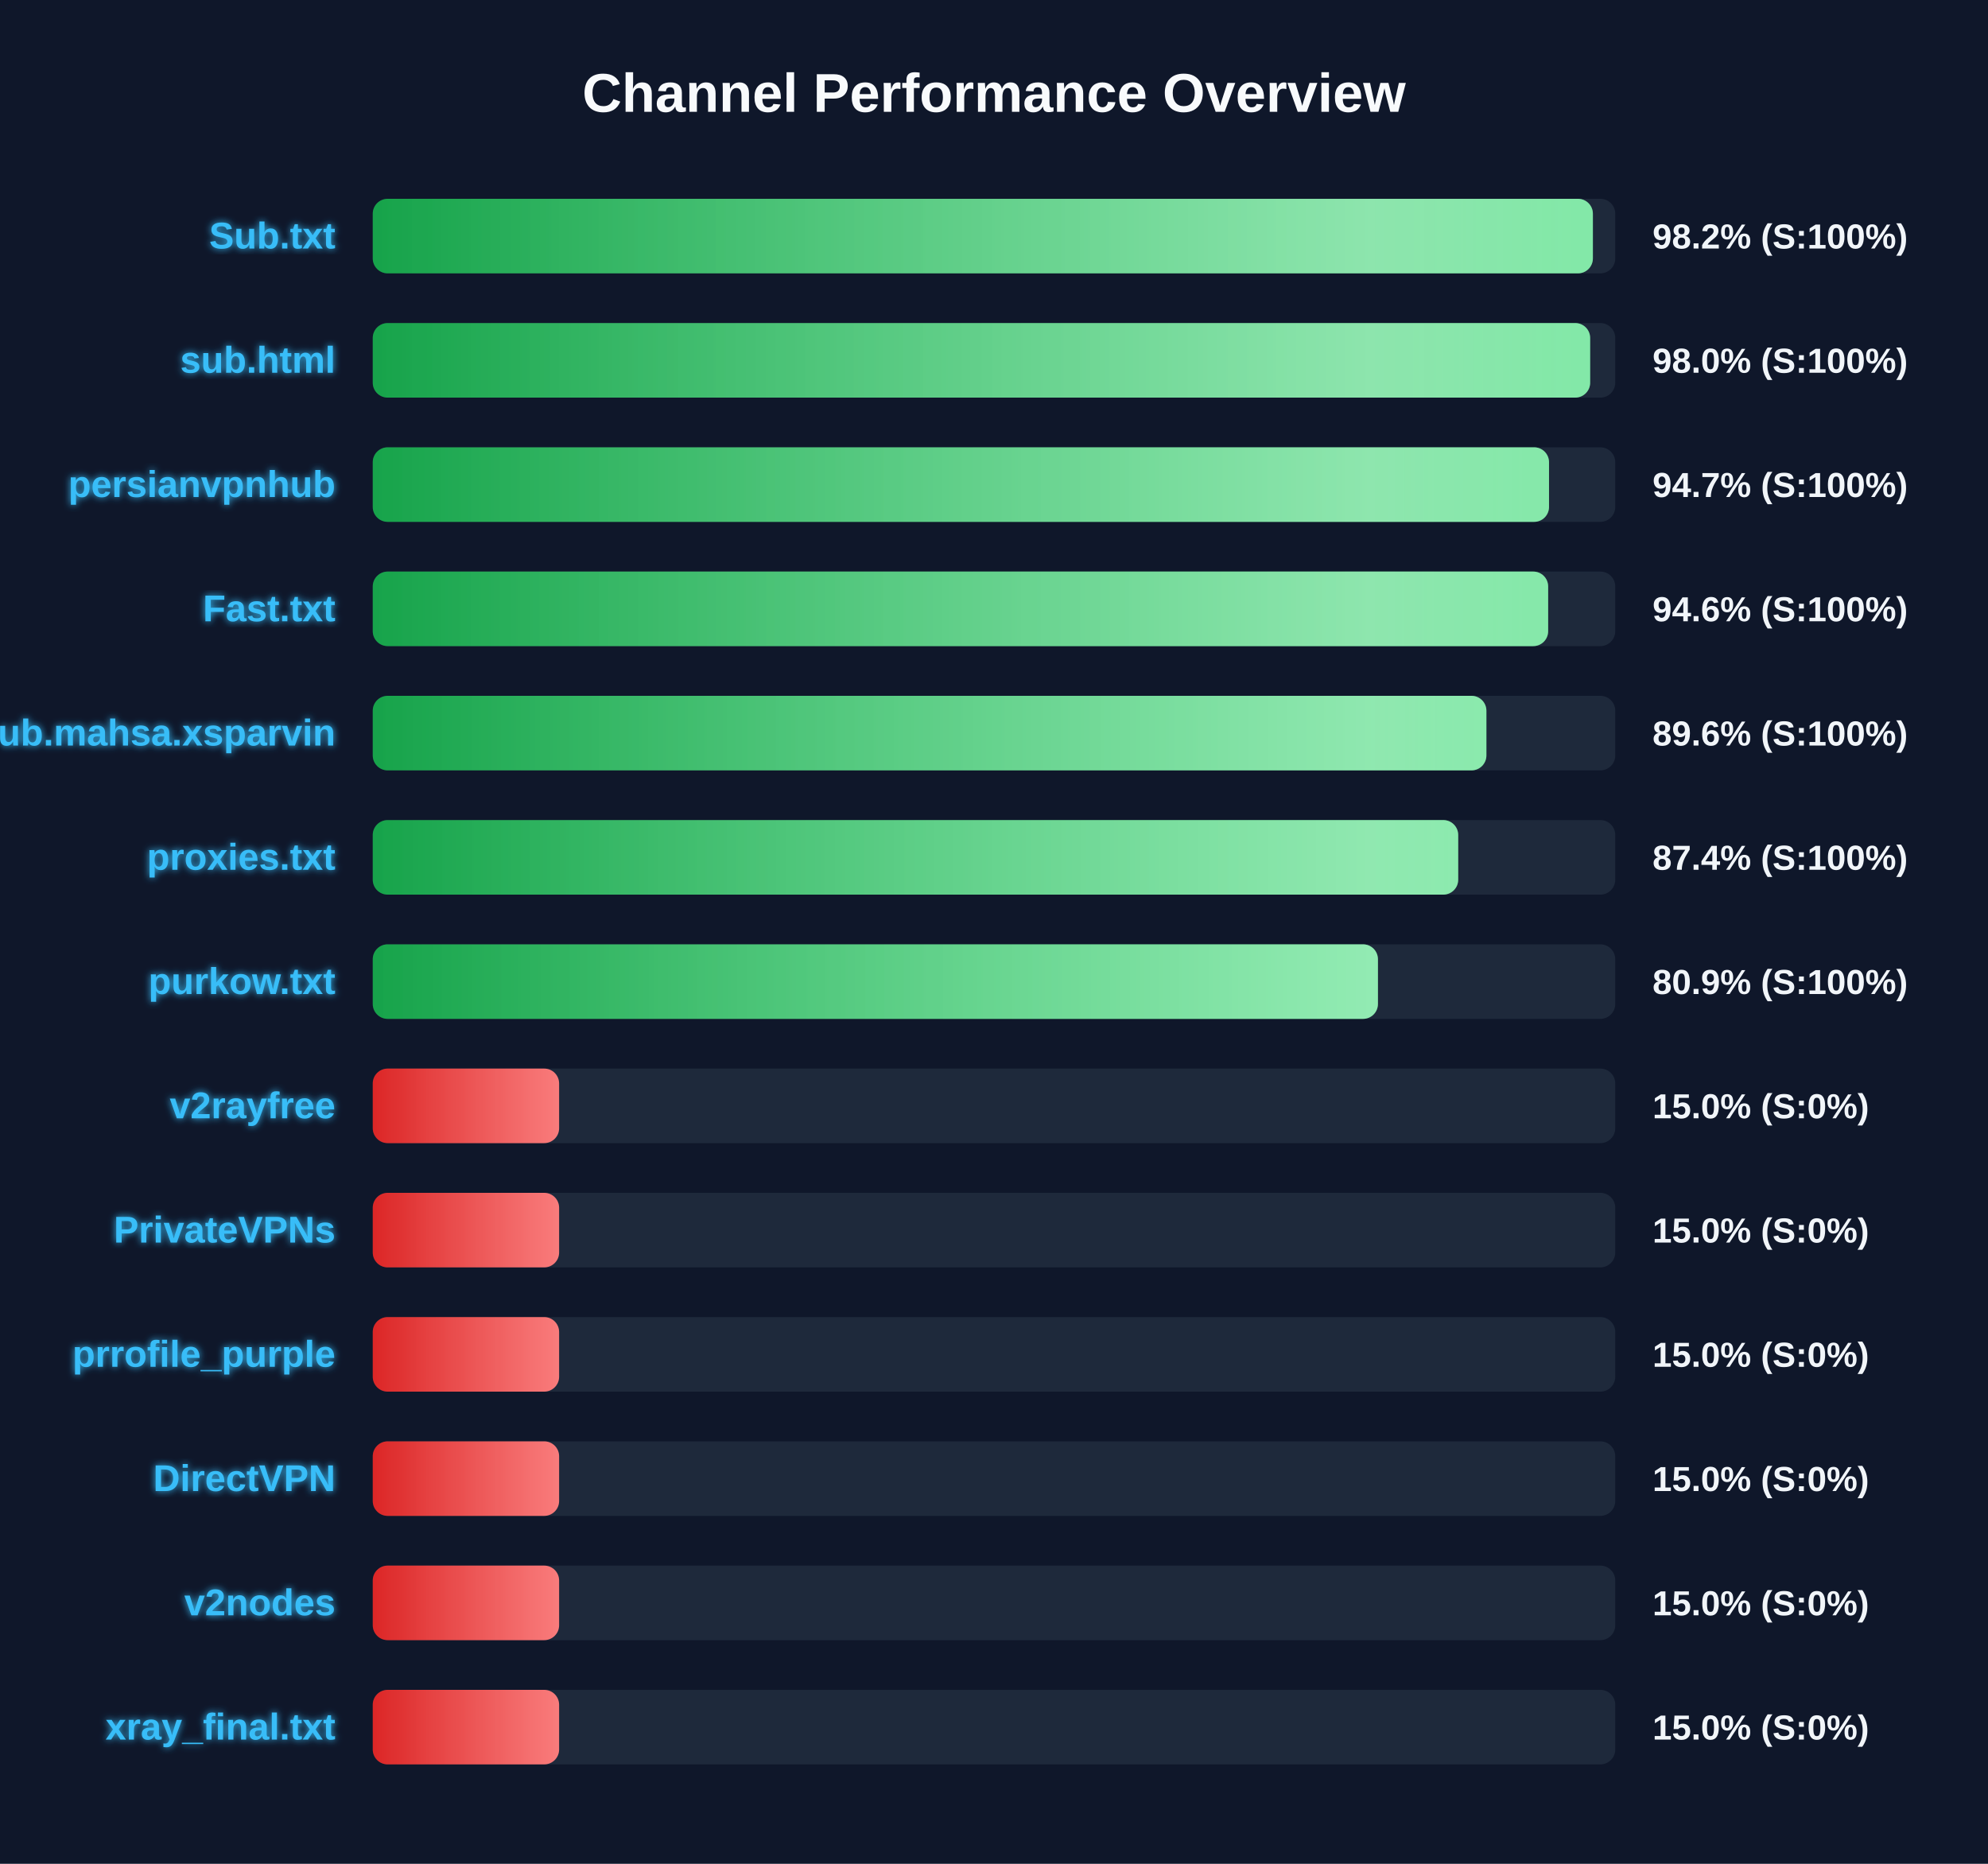
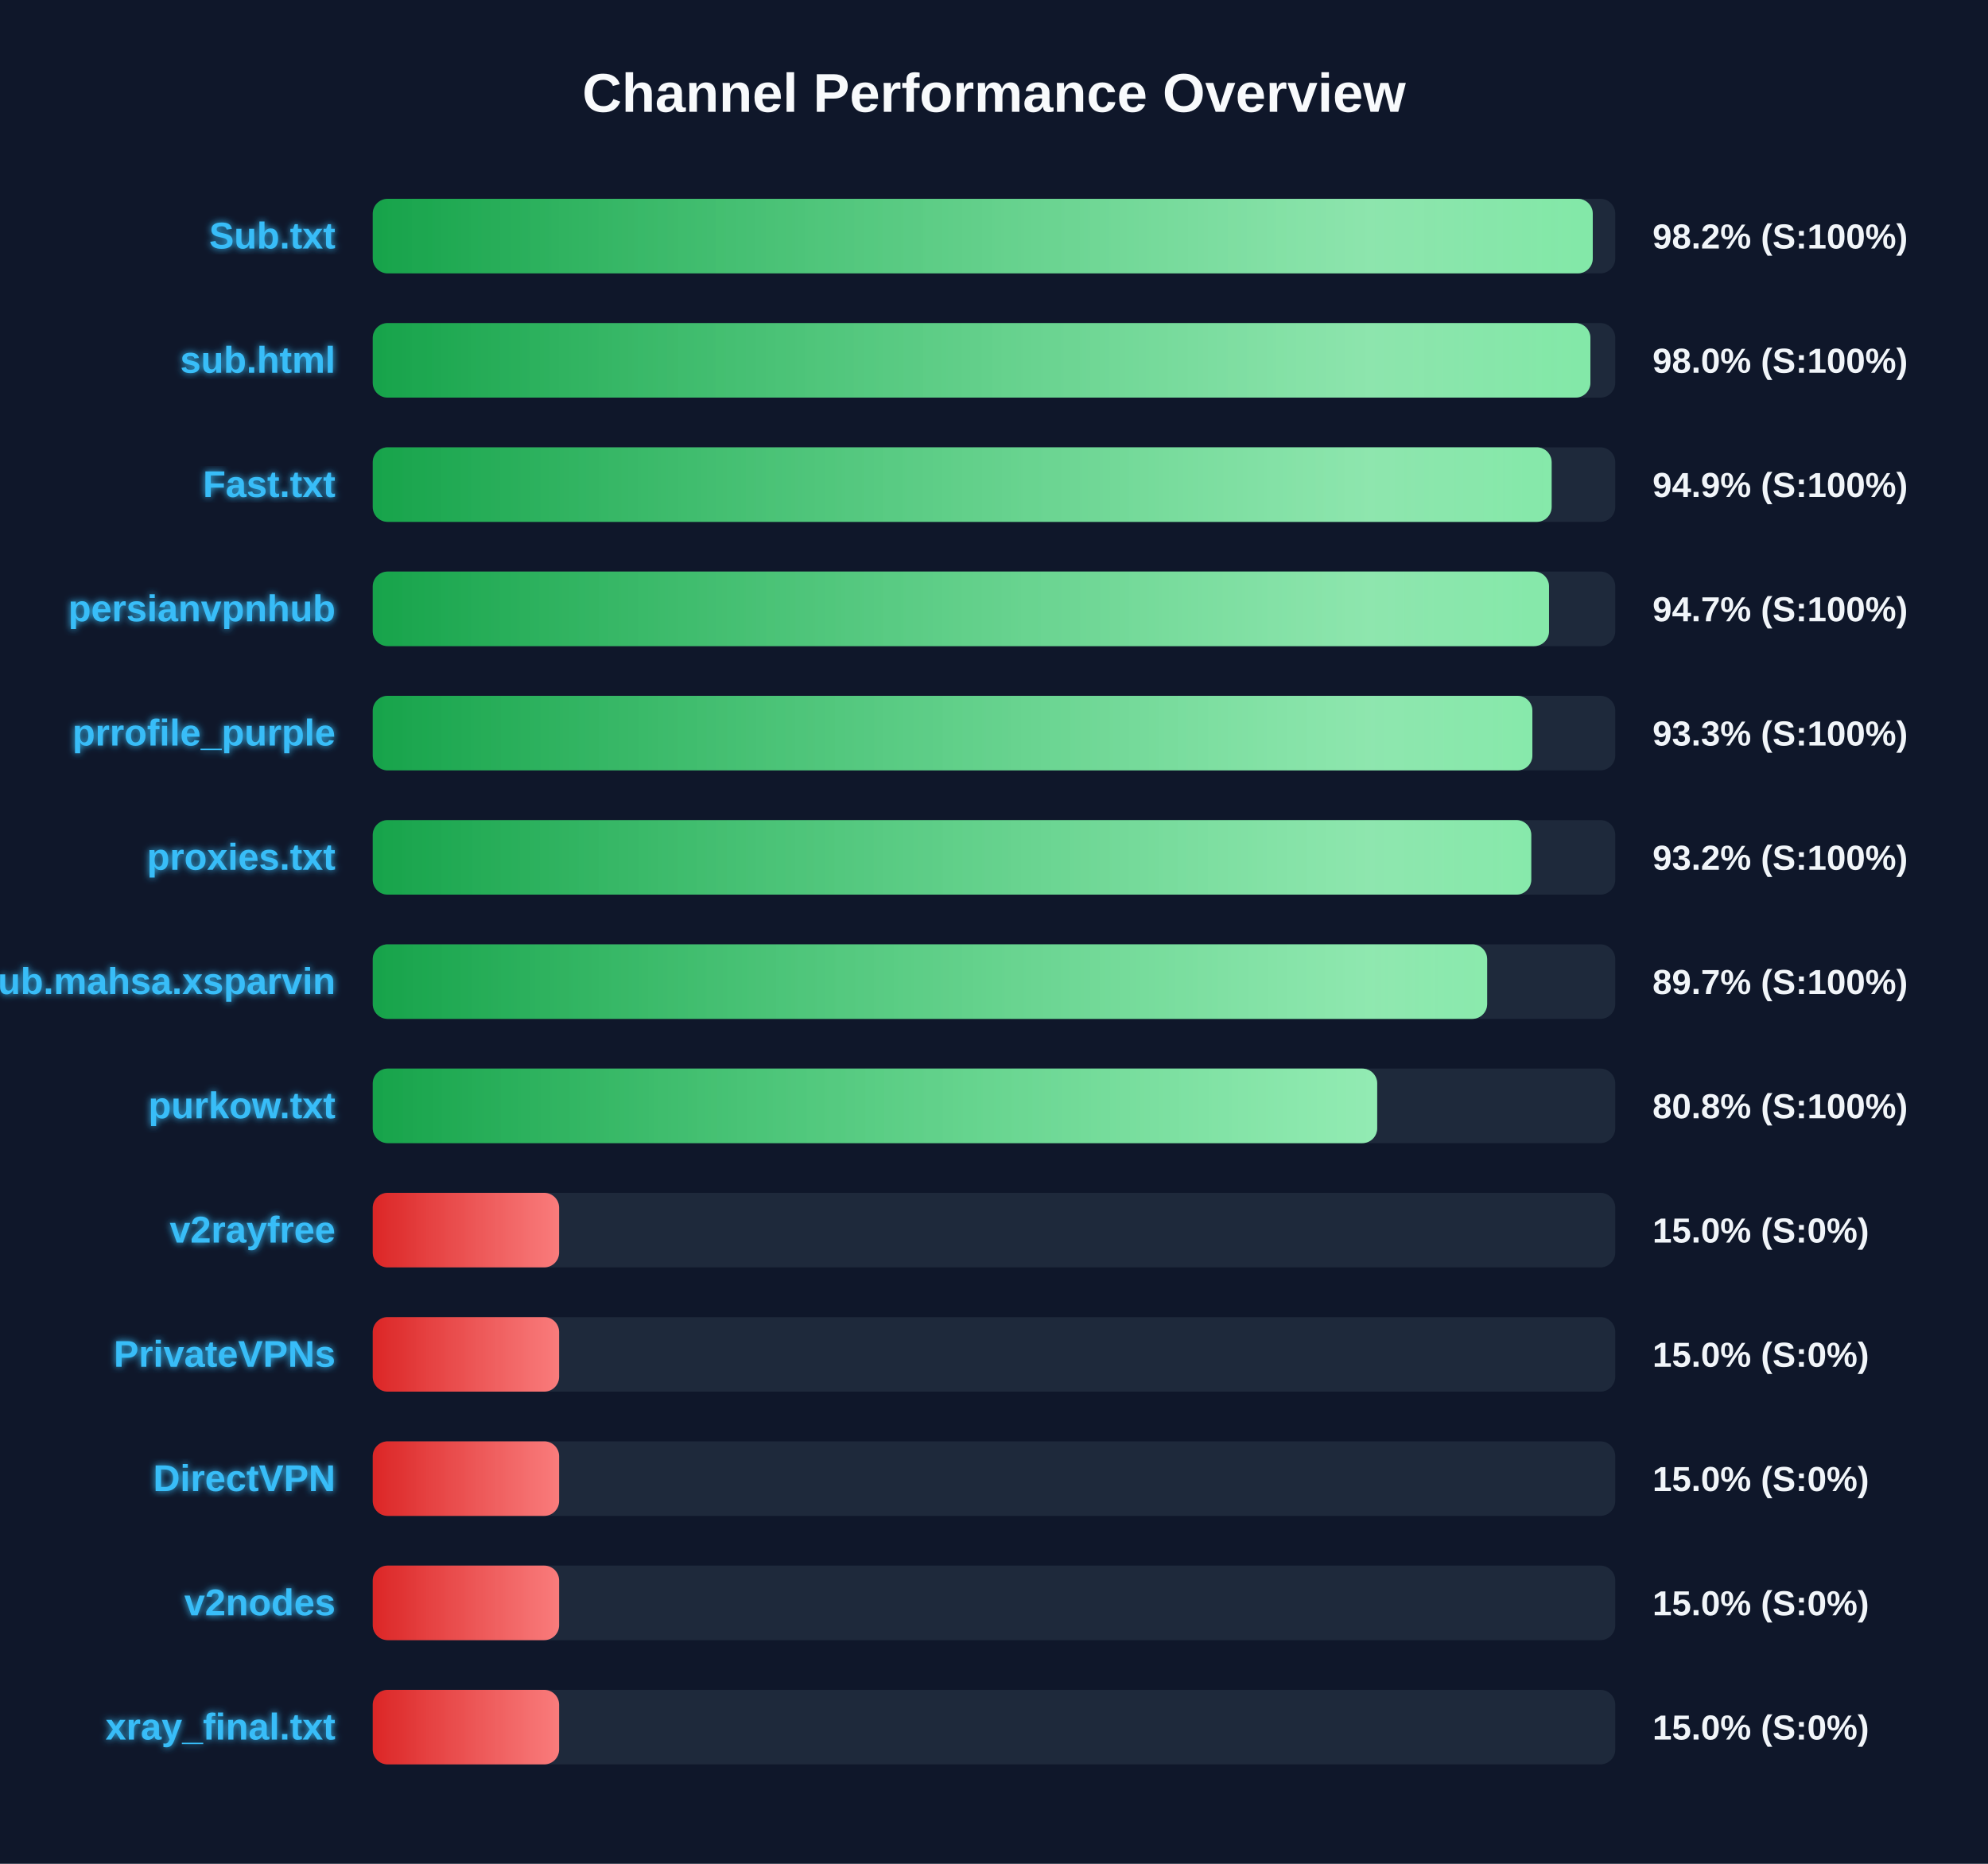
<svg xmlns="http://www.w3.org/2000/svg" width="800" height="750" version="1.1">
  <defs>
    <linearGradient id="grad-green" x1="0%" y1="0%" x2="100%" y2="0%">
      <stop offset="0%" stop-color="#16a34a" />
      <stop offset="100%" stop-color="#4ade80" />
    </linearGradient>
    <linearGradient id="grad-yellow" x1="0%" y1="0%" x2="100%" y2="0%">
      <stop offset="0%" stop-color="#ca8a04" />
      <stop offset="100%" stop-color="#fde047" />
    </linearGradient>
    <linearGradient id="grad-red" x1="0%" y1="0%" x2="100%" y2="0%">
      <stop offset="0%" stop-color="#dc2626" />
      <stop offset="100%" stop-color="#f87171" />
    </linearGradient>
    <linearGradient id="shimmer" x1="0%" y1="0%" x2="100%" y2="0%">
      <stop offset="0%" stop-color="rgba(255,255,255,0)" />
      <stop offset="50%" stop-color="rgba(255,255,255,0.4)" />
      <stop offset="100%" stop-color="rgba(255,255,255,0)" />
    </linearGradient>
    <filter id="glow" x="-20%" y="-20%" width="140%" height="140%">
      <feGaussianBlur stdDeviation="1.5" result="blur" />
      <feComposite in="SourceGraphic" in2="blur" operator="over" />
    </filter>
  </defs>
  <style>
        .bg-rect { fill: #0f172a; }
        .title { font: bold 22px 'Segoe UI', Arial, sans-serif; fill: #f8fafc; }
        .row { font: bold 15px 'Segoe UI', Arial, sans-serif; fill: #38bdf8; filter: url(#glow); }
        .score { font: bold 14px 'Segoe UI', Arial, sans-serif; fill: #f1f5f9; }
        @keyframes shimmer-anim {
            0% { transform: translateX(-100%); }
            100% { transform: translateX(200%); }
        }
        .shimmer-rect {
            animation: shimmer-anim 2.5s infinite linear;
        }
    </style>
  <rect width="100%" height="100%" class="bg-rect" />
  <text x="400" y="45" text-anchor="middle" class="title">Channel Performance Overview</text>
  <rect x="150" y="80" width="500" height="30" fill="#1e293b" rx="6" />
  <clipPath id="clip-0">
-     <rect x="150" y="80" width="491.0" height="30" rx="6" />
+     <rect x="150" y="80" width="490.95" height="30" rx="6" />
  </clipPath>
-   <rect x="150" y="80" width="491.0" height="30" fill="url(#grad-green)" rx="6" />
+   <rect x="150" y="80" width="490.95" height="30" fill="url(#grad-green)" rx="6" />
  <g clip-path="url(#clip-0)">
    <rect x="150" y="80" width="100%" height="30" fill="url(#shimmer)" class="shimmer-rect" />
  </g>
  <text x="135" y="100" text-anchor="end" class="row">Sub.txt</text>
  <text x="665" y="100" text-anchor="start" class="score">98.2% (S:100%)</text>
  <rect x="150" y="130" width="500" height="30" fill="#1e293b" rx="6" />
  <clipPath id="clip-1">
-     <rect x="150" y="130" width="489.9" height="30" rx="6" />
+     <rect x="150" y="130" width="490.0" height="30" rx="6" />
  </clipPath>
-   <rect x="150" y="130" width="489.9" height="30" fill="url(#grad-green)" rx="6" />
+   <rect x="150" y="130" width="490.0" height="30" fill="url(#grad-green)" rx="6" />
  <g clip-path="url(#clip-1)">
    <rect x="150" y="130" width="100%" height="30" fill="url(#shimmer)" class="shimmer-rect" />
  </g>
  <text x="135" y="150" text-anchor="end" class="row">sub.html</text>
  <text x="665" y="150" text-anchor="start" class="score">98.0% (S:100%)</text>
  <rect x="150" y="180" width="500" height="30" fill="#1e293b" rx="6" />
  <clipPath id="clip-2">
-     <rect x="150" y="180" width="473.35" height="30" rx="6" />
+     <rect x="150" y="180" width="474.4" height="30" rx="6" />
  </clipPath>
-   <rect x="150" y="180" width="473.35" height="30" fill="url(#grad-green)" rx="6" />
+   <rect x="150" y="180" width="474.4" height="30" fill="url(#grad-green)" rx="6" />
  <g clip-path="url(#clip-2)">
    <rect x="150" y="180" width="100%" height="30" fill="url(#shimmer)" class="shimmer-rect" />
  </g>
-   <text x="135" y="200" text-anchor="end" class="row">persianvpnhub</text>
-   <text x="665" y="200" text-anchor="start" class="score">94.7% (S:100%)</text>
+   <text x="135" y="200" text-anchor="end" class="row">Fast.txt</text>
+   <text x="665" y="200" text-anchor="start" class="score">94.9% (S:100%)</text>
  <rect x="150" y="230" width="500" height="30" fill="#1e293b" rx="6" />
  <clipPath id="clip-3">
-     <rect x="150" y="230" width="473.0" height="30" rx="6" />
+     <rect x="150" y="230" width="473.35" height="30" rx="6" />
  </clipPath>
-   <rect x="150" y="230" width="473.0" height="30" fill="url(#grad-green)" rx="6" />
+   <rect x="150" y="230" width="473.35" height="30" fill="url(#grad-green)" rx="6" />
  <g clip-path="url(#clip-3)">
    <rect x="150" y="230" width="100%" height="30" fill="url(#shimmer)" class="shimmer-rect" />
  </g>
-   <text x="135" y="250" text-anchor="end" class="row">Fast.txt</text>
-   <text x="665" y="250" text-anchor="start" class="score">94.6% (S:100%)</text>
+   <text x="135" y="250" text-anchor="end" class="row">persianvpnhub</text>
+   <text x="665" y="250" text-anchor="start" class="score">94.7% (S:100%)</text>
  <rect x="150" y="280" width="500" height="30" fill="#1e293b" rx="6" />
  <clipPath id="clip-4">
-     <rect x="150" y="280" width="448.15" height="30" rx="6" />
+     <rect x="150" y="280" width="466.65" height="30" rx="6" />
  </clipPath>
-   <rect x="150" y="280" width="448.15" height="30" fill="url(#grad-green)" rx="6" />
+   <rect x="150" y="280" width="466.65" height="30" fill="url(#grad-green)" rx="6" />
  <g clip-path="url(#clip-4)">
    <rect x="150" y="280" width="100%" height="30" fill="url(#shimmer)" class="shimmer-rect" />
  </g>
-   <text x="135" y="300" text-anchor="end" class="row">Sub.mahsa.xsparvin</text>
-   <text x="665" y="300" text-anchor="start" class="score">89.6% (S:100%)</text>
+   <text x="135" y="300" text-anchor="end" class="row">prrofile_purple</text>
+   <text x="665" y="300" text-anchor="start" class="score">93.3% (S:100%)</text>
  <rect x="150" y="330" width="500" height="30" fill="#1e293b" rx="6" />
  <clipPath id="clip-5">
-     <rect x="150" y="330" width="436.8" height="30" rx="6" />
+     <rect x="150" y="330" width="466.2" height="30" rx="6" />
  </clipPath>
-   <rect x="150" y="330" width="436.8" height="30" fill="url(#grad-green)" rx="6" />
+   <rect x="150" y="330" width="466.2" height="30" fill="url(#grad-green)" rx="6" />
  <g clip-path="url(#clip-5)">
    <rect x="150" y="330" width="100%" height="30" fill="url(#shimmer)" class="shimmer-rect" />
  </g>
  <text x="135" y="350" text-anchor="end" class="row">proxies.txt</text>
-   <text x="665" y="350" text-anchor="start" class="score">87.4% (S:100%)</text>
+   <text x="665" y="350" text-anchor="start" class="score">93.2% (S:100%)</text>
  <rect x="150" y="380" width="500" height="30" fill="#1e293b" rx="6" />
  <clipPath id="clip-6">
-     <rect x="150" y="380" width="404.5" height="30" rx="6" />
+     <rect x="150" y="380" width="448.45" height="30" rx="6" />
  </clipPath>
-   <rect x="150" y="380" width="404.5" height="30" fill="url(#grad-green)" rx="6" />
+   <rect x="150" y="380" width="448.45" height="30" fill="url(#grad-green)" rx="6" />
  <g clip-path="url(#clip-6)">
    <rect x="150" y="380" width="100%" height="30" fill="url(#shimmer)" class="shimmer-rect" />
  </g>
-   <text x="135" y="400" text-anchor="end" class="row">purkow.txt</text>
-   <text x="665" y="400" text-anchor="start" class="score">80.9% (S:100%)</text>
+   <text x="135" y="400" text-anchor="end" class="row">Sub.mahsa.xsparvin</text>
+   <text x="665" y="400" text-anchor="start" class="score">89.7% (S:100%)</text>
  <rect x="150" y="430" width="500" height="30" fill="#1e293b" rx="6" />
  <clipPath id="clip-7">
-     <rect x="150" y="430" width="75.0" height="30" rx="6" />
+     <rect x="150" y="430" width="404.2" height="30" rx="6" />
  </clipPath>
-   <rect x="150" y="430" width="75.0" height="30" fill="url(#grad-red)" rx="6" />
+   <rect x="150" y="430" width="404.2" height="30" fill="url(#grad-green)" rx="6" />
  <g clip-path="url(#clip-7)">
    <rect x="150" y="430" width="100%" height="30" fill="url(#shimmer)" class="shimmer-rect" />
  </g>
-   <text x="135" y="450" text-anchor="end" class="row">v2rayfree</text>
-   <text x="665" y="450" text-anchor="start" class="score">15.0% (S:0%)</text>
+   <text x="135" y="450" text-anchor="end" class="row">purkow.txt</text>
+   <text x="665" y="450" text-anchor="start" class="score">80.8% (S:100%)</text>
  <rect x="150" y="480" width="500" height="30" fill="#1e293b" rx="6" />
  <clipPath id="clip-8">
    <rect x="150" y="480" width="75.0" height="30" rx="6" />
  </clipPath>
  <rect x="150" y="480" width="75.0" height="30" fill="url(#grad-red)" rx="6" />
  <g clip-path="url(#clip-8)">
    <rect x="150" y="480" width="100%" height="30" fill="url(#shimmer)" class="shimmer-rect" />
  </g>
-   <text x="135" y="500" text-anchor="end" class="row">PrivateVPNs</text>
+   <text x="135" y="500" text-anchor="end" class="row">v2rayfree</text>
  <text x="665" y="500" text-anchor="start" class="score">15.0% (S:0%)</text>
  <rect x="150" y="530" width="500" height="30" fill="#1e293b" rx="6" />
  <clipPath id="clip-9">
    <rect x="150" y="530" width="75.0" height="30" rx="6" />
  </clipPath>
  <rect x="150" y="530" width="75.0" height="30" fill="url(#grad-red)" rx="6" />
  <g clip-path="url(#clip-9)">
    <rect x="150" y="530" width="100%" height="30" fill="url(#shimmer)" class="shimmer-rect" />
  </g>
-   <text x="135" y="550" text-anchor="end" class="row">prrofile_purple</text>
+   <text x="135" y="550" text-anchor="end" class="row">PrivateVPNs</text>
  <text x="665" y="550" text-anchor="start" class="score">15.0% (S:0%)</text>
  <rect x="150" y="580" width="500" height="30" fill="#1e293b" rx="6" />
  <clipPath id="clip-10">
    <rect x="150" y="580" width="75.0" height="30" rx="6" />
  </clipPath>
  <rect x="150" y="580" width="75.0" height="30" fill="url(#grad-red)" rx="6" />
  <g clip-path="url(#clip-10)">
    <rect x="150" y="580" width="100%" height="30" fill="url(#shimmer)" class="shimmer-rect" />
  </g>
  <text x="135" y="600" text-anchor="end" class="row">DirectVPN</text>
  <text x="665" y="600" text-anchor="start" class="score">15.0% (S:0%)</text>
  <rect x="150" y="630" width="500" height="30" fill="#1e293b" rx="6" />
  <clipPath id="clip-11">
    <rect x="150" y="630" width="75.0" height="30" rx="6" />
  </clipPath>
  <rect x="150" y="630" width="75.0" height="30" fill="url(#grad-red)" rx="6" />
  <g clip-path="url(#clip-11)">
    <rect x="150" y="630" width="100%" height="30" fill="url(#shimmer)" class="shimmer-rect" />
  </g>
  <text x="135" y="650" text-anchor="end" class="row">v2nodes</text>
  <text x="665" y="650" text-anchor="start" class="score">15.0% (S:0%)</text>
  <rect x="150" y="680" width="500" height="30" fill="#1e293b" rx="6" />
  <clipPath id="clip-12">
    <rect x="150" y="680" width="75.0" height="30" rx="6" />
  </clipPath>
  <rect x="150" y="680" width="75.0" height="30" fill="url(#grad-red)" rx="6" />
  <g clip-path="url(#clip-12)">
    <rect x="150" y="680" width="100%" height="30" fill="url(#shimmer)" class="shimmer-rect" />
  </g>
  <text x="135" y="700" text-anchor="end" class="row">xray_final.txt</text>
  <text x="665" y="700" text-anchor="start" class="score">15.0% (S:0%)</text>
</svg>
